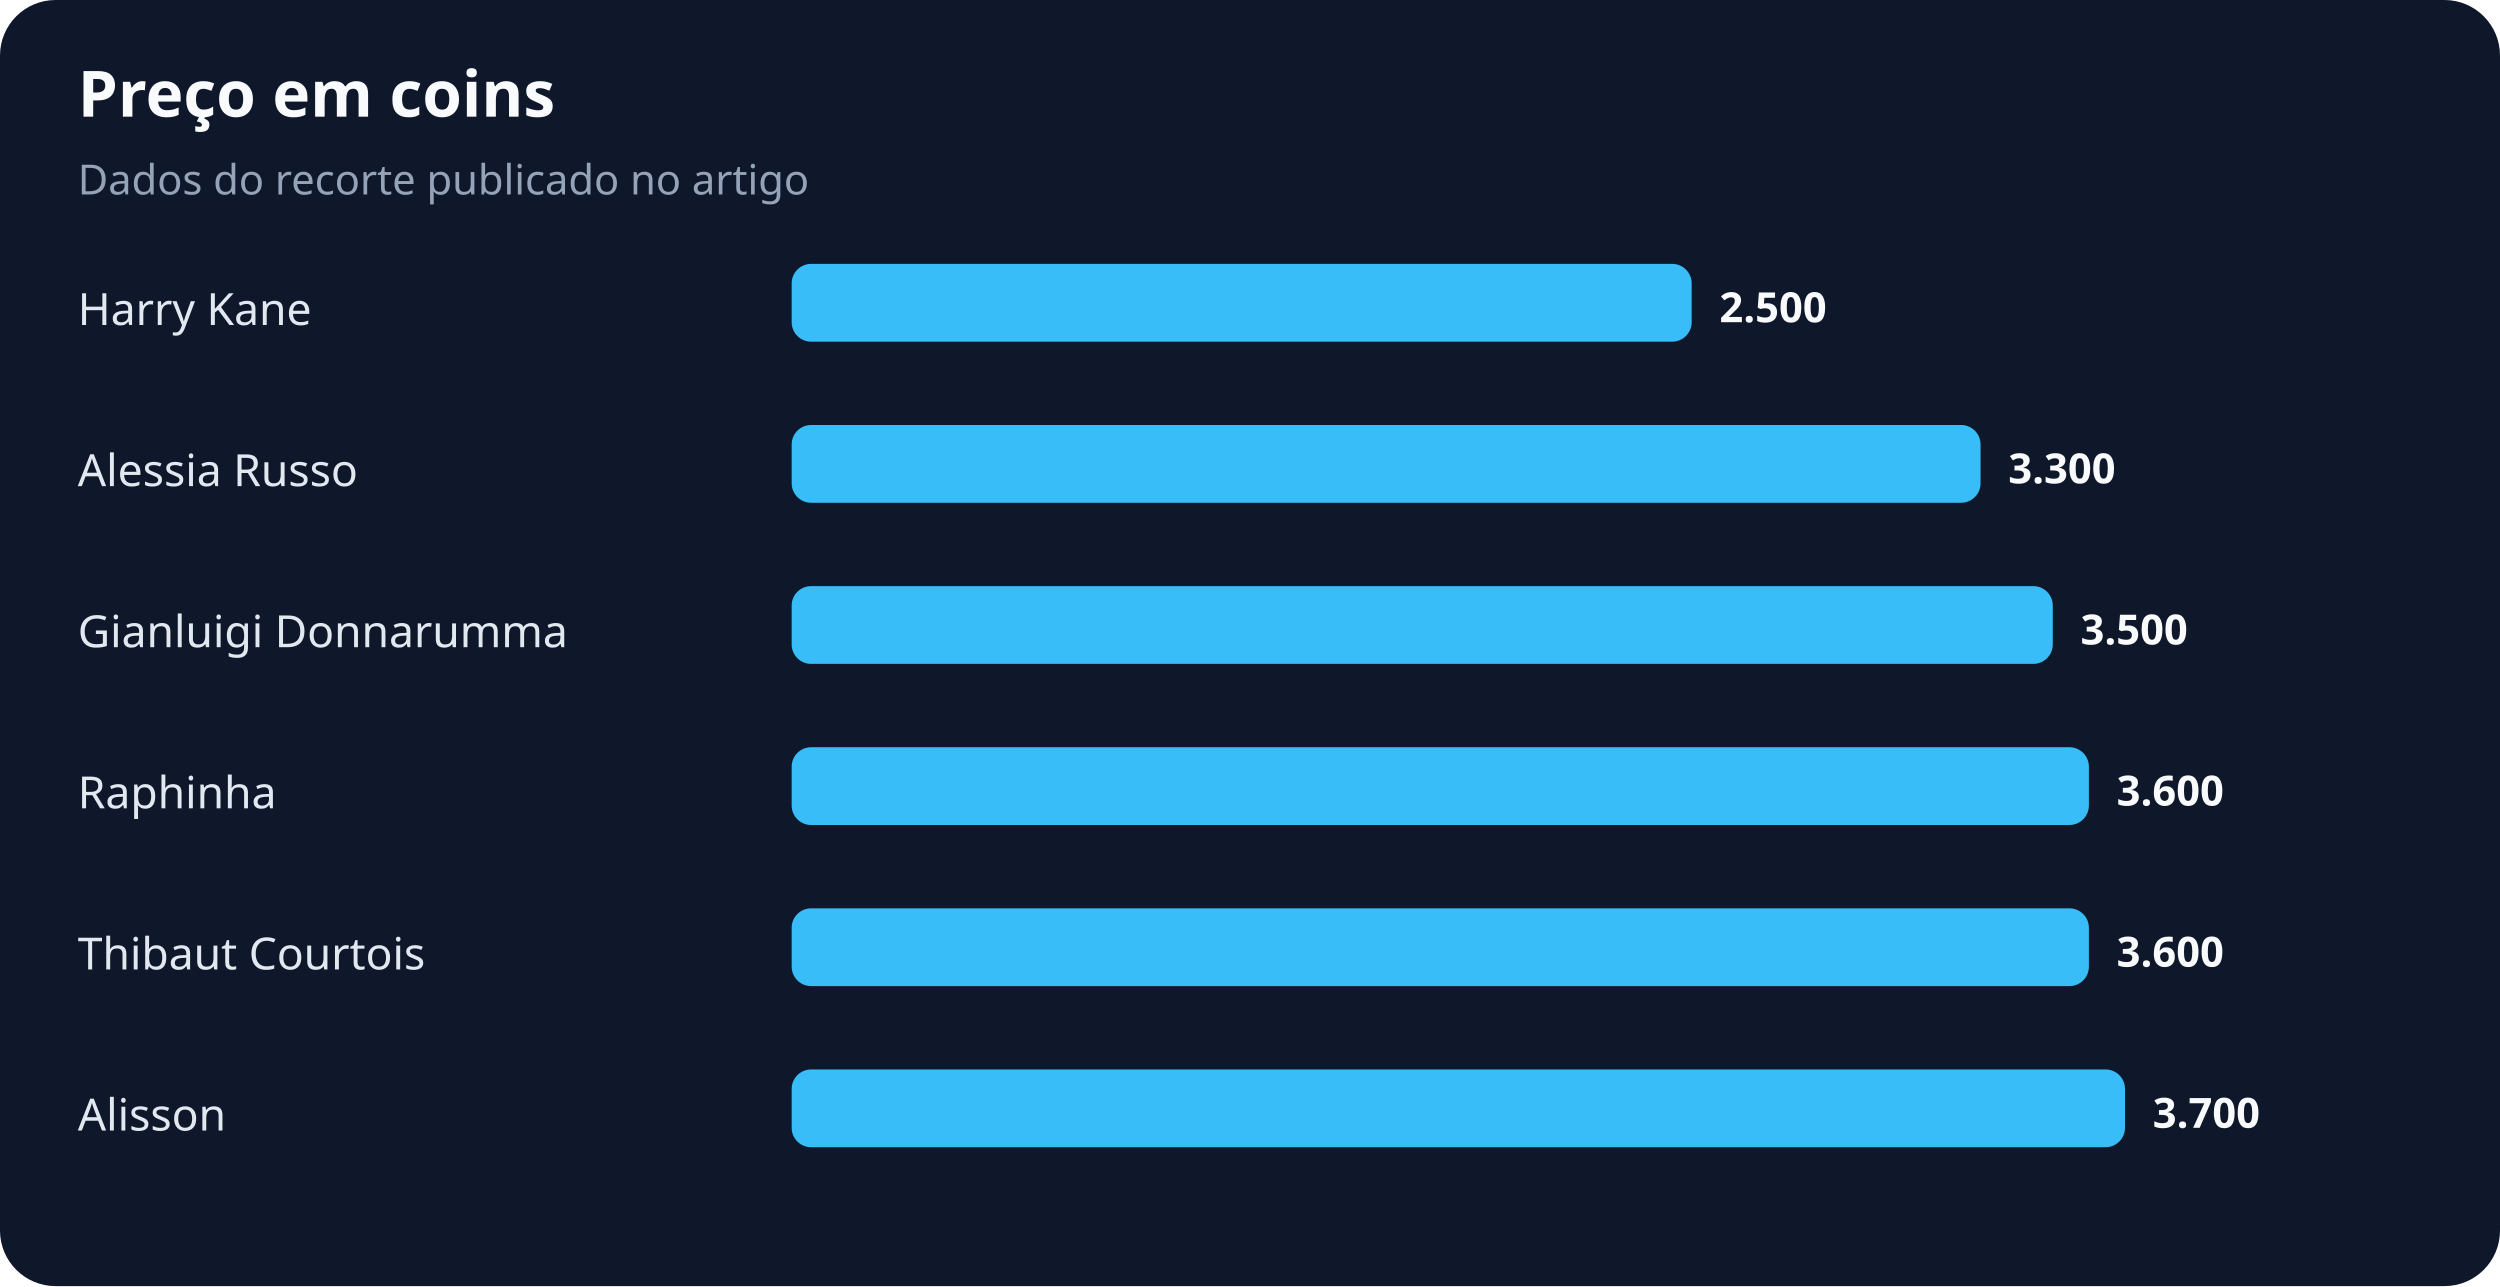
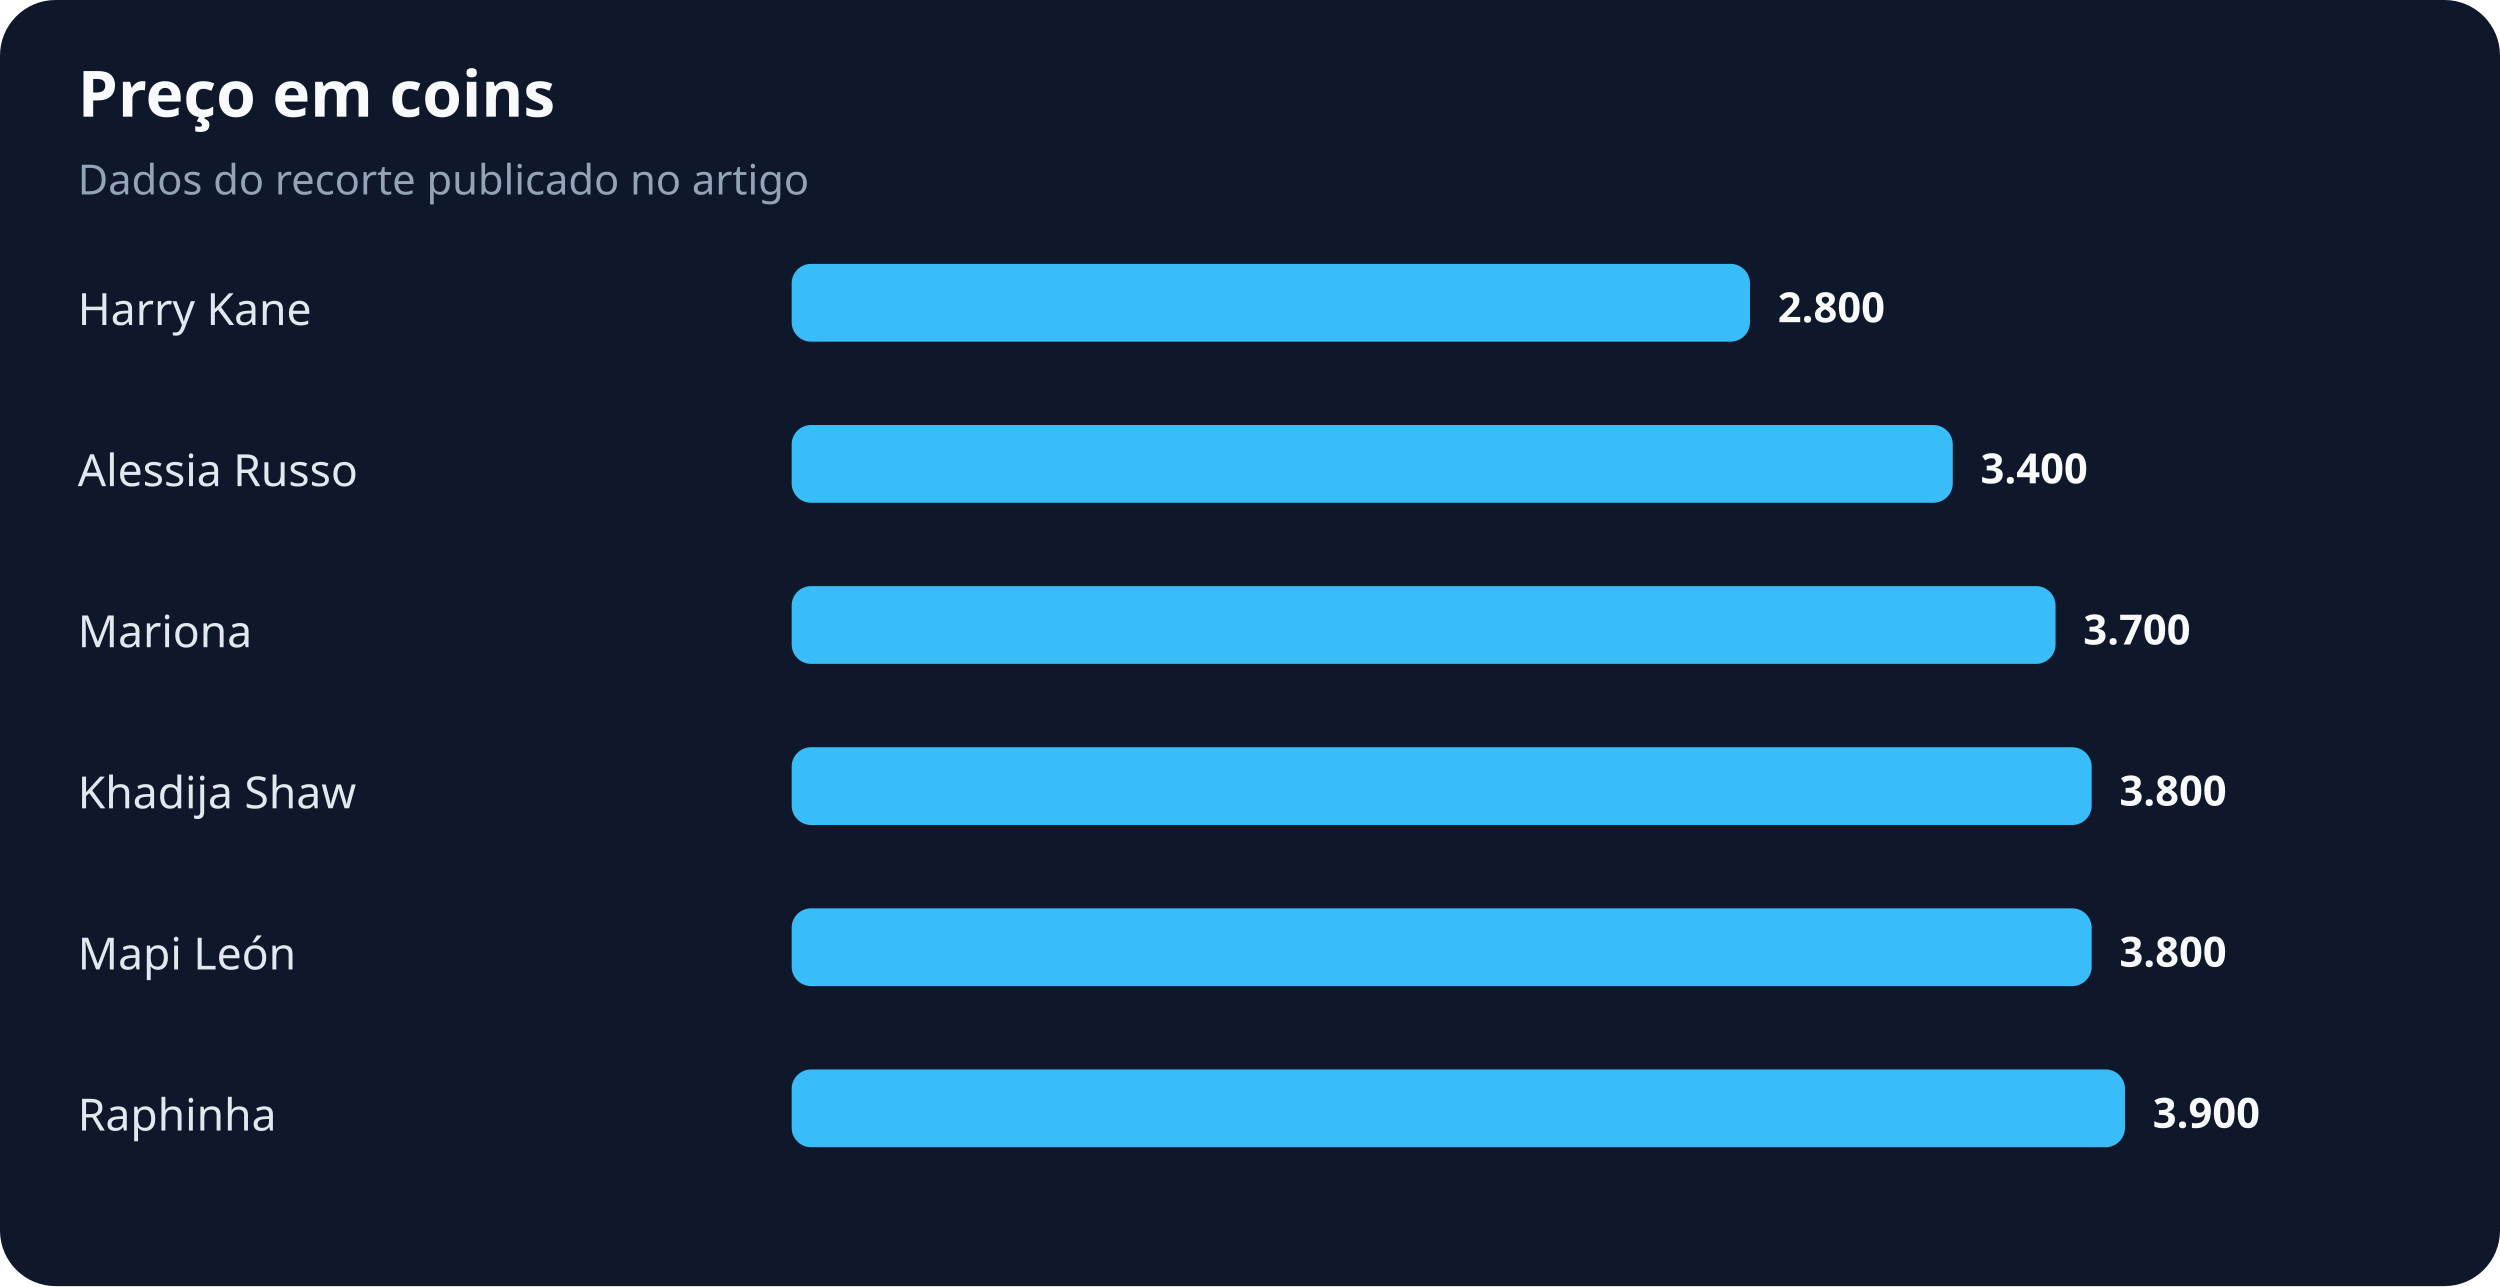
<svg xmlns="http://www.w3.org/2000/svg" width="900" height="463" viewBox="0 0 900 463" role="img" aria-labelledby="title desc">
  <rect width="100%" height="100%" rx="20" fill="#0f172a" />
  <text x="28" y="42" fill="#f8fafc" font-family="system-ui,sans-serif" font-size="23" font-weight="700">Preço em coins</text>
  <text x="28" y="70" fill="#94a3b8" font-family="system-ui,sans-serif" font-size="15">Dados do recorte publicado no artigo</text>
  <text x="28" y="117" fill="#e2e8f0" font-family="system-ui,sans-serif" font-size="16">Harry Kane</text>
-   <rect x="285" y="95" width="324" height="28" rx="7" fill="#38bdf8" />
-   <text x="619" y="116" fill="#f8fafc" font-family="system-ui,sans-serif" font-size="15" font-weight="700">2.500</text>
+   <rect x="285" y="95" width="345" height="28" rx="7" fill="#38bdf8" />
+   <text x="640" y="116" fill="#f8fafc" font-family="system-ui,sans-serif" font-size="15" font-weight="700">2.800</text>
  <text x="28" y="175" fill="#e2e8f0" font-family="system-ui,sans-serif" font-size="16">Alessia Russo</text>
-   <rect x="285" y="153" width="428" height="28" rx="7" fill="#38bdf8" />
-   <text x="723" y="174" fill="#f8fafc" font-family="system-ui,sans-serif" font-size="15" font-weight="700">3.300</text>
-   <text x="28" y="233" fill="#e2e8f0" font-family="system-ui,sans-serif" font-size="16">Gianluigi Donnarumma</text>
-   <rect x="285" y="211" width="454" height="28" rx="7" fill="#38bdf8" />
-   <text x="749" y="232" fill="#f8fafc" font-family="system-ui,sans-serif" font-size="15" font-weight="700">3.500</text>
-   <text x="28" y="291" fill="#e2e8f0" font-family="system-ui,sans-serif" font-size="16">Raphinha</text>
-   <rect x="285" y="269" width="467" height="28" rx="7" fill="#38bdf8" />
-   <text x="762" y="290" fill="#f8fafc" font-family="system-ui,sans-serif" font-size="15" font-weight="700">3.600</text>
-   <text x="28" y="349" fill="#e2e8f0" font-family="system-ui,sans-serif" font-size="16">Thibaut Courtois</text>
-   <rect x="285" y="327" width="467" height="28" rx="7" fill="#38bdf8" />
-   <text x="762" y="348" fill="#f8fafc" font-family="system-ui,sans-serif" font-size="15" font-weight="700">3.600</text>
-   <text x="28" y="407" fill="#e2e8f0" font-family="system-ui,sans-serif" font-size="16">Alisson</text>
+   <rect x="285" y="153" width="418" height="28" rx="7" fill="#38bdf8" />
+   <text x="713" y="174" fill="#f8fafc" font-family="system-ui,sans-serif" font-size="15" font-weight="700">3.400</text>
+   <text x="28" y="233" fill="#e2e8f0" font-family="system-ui,sans-serif" font-size="16">Mariona</text>
+   <rect x="285" y="211" width="455" height="28" rx="7" fill="#38bdf8" />
+   <text x="750" y="232" fill="#f8fafc" font-family="system-ui,sans-serif" font-size="15" font-weight="700">3.700</text>
+   <text x="28" y="291" fill="#e2e8f0" font-family="system-ui,sans-serif" font-size="16">Khadija Shaw</text>
+   <rect x="285" y="269" width="468" height="28" rx="7" fill="#38bdf8" />
+   <text x="763" y="290" fill="#f8fafc" font-family="system-ui,sans-serif" font-size="15" font-weight="700">3.800</text>
+   <text x="28" y="349" fill="#e2e8f0" font-family="system-ui,sans-serif" font-size="16">Mapi León</text>
+   <rect x="285" y="327" width="468" height="28" rx="7" fill="#38bdf8" />
+   <text x="763" y="348" fill="#f8fafc" font-family="system-ui,sans-serif" font-size="15" font-weight="700">3.800</text>
+   <text x="28" y="407" fill="#e2e8f0" font-family="system-ui,sans-serif" font-size="16">Raphinha</text>
  <rect x="285" y="385" width="480" height="28" rx="7" fill="#38bdf8" />
-   <text x="775" y="406" fill="#f8fafc" font-family="system-ui,sans-serif" font-size="15" font-weight="700">3.700</text>
+   <text x="775" y="406" fill="#f8fafc" font-family="system-ui,sans-serif" font-size="15" font-weight="700">3.900</text>
</svg>
